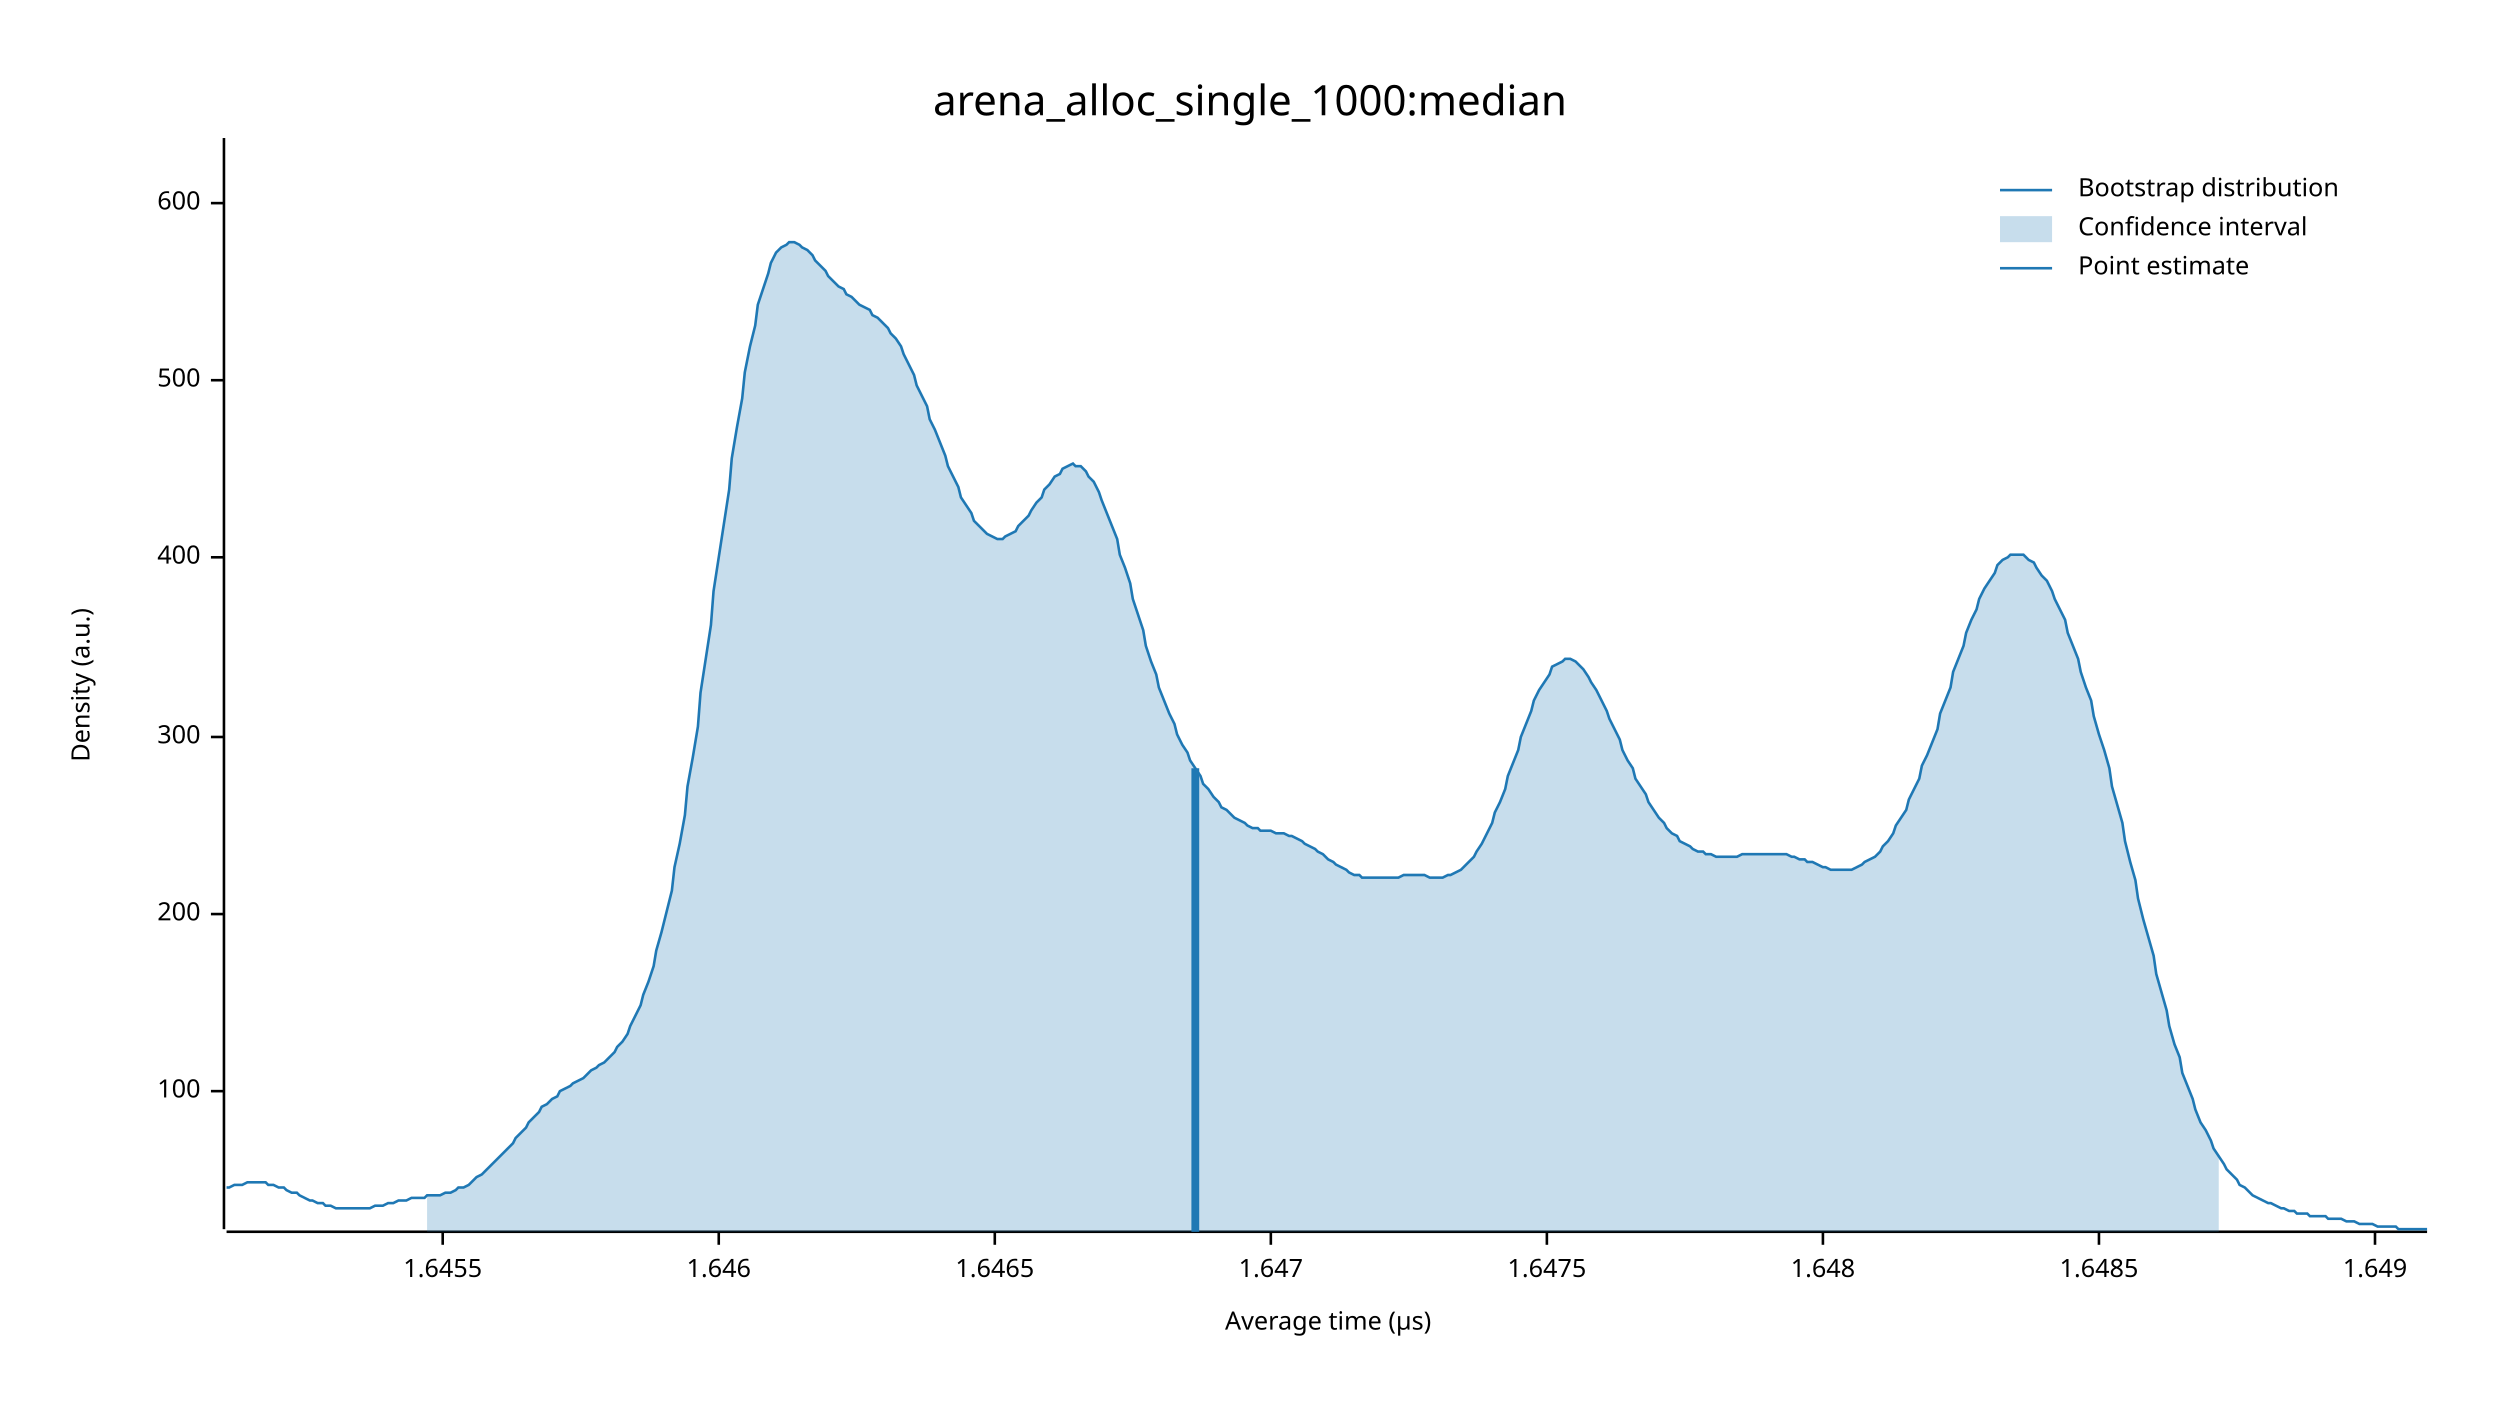
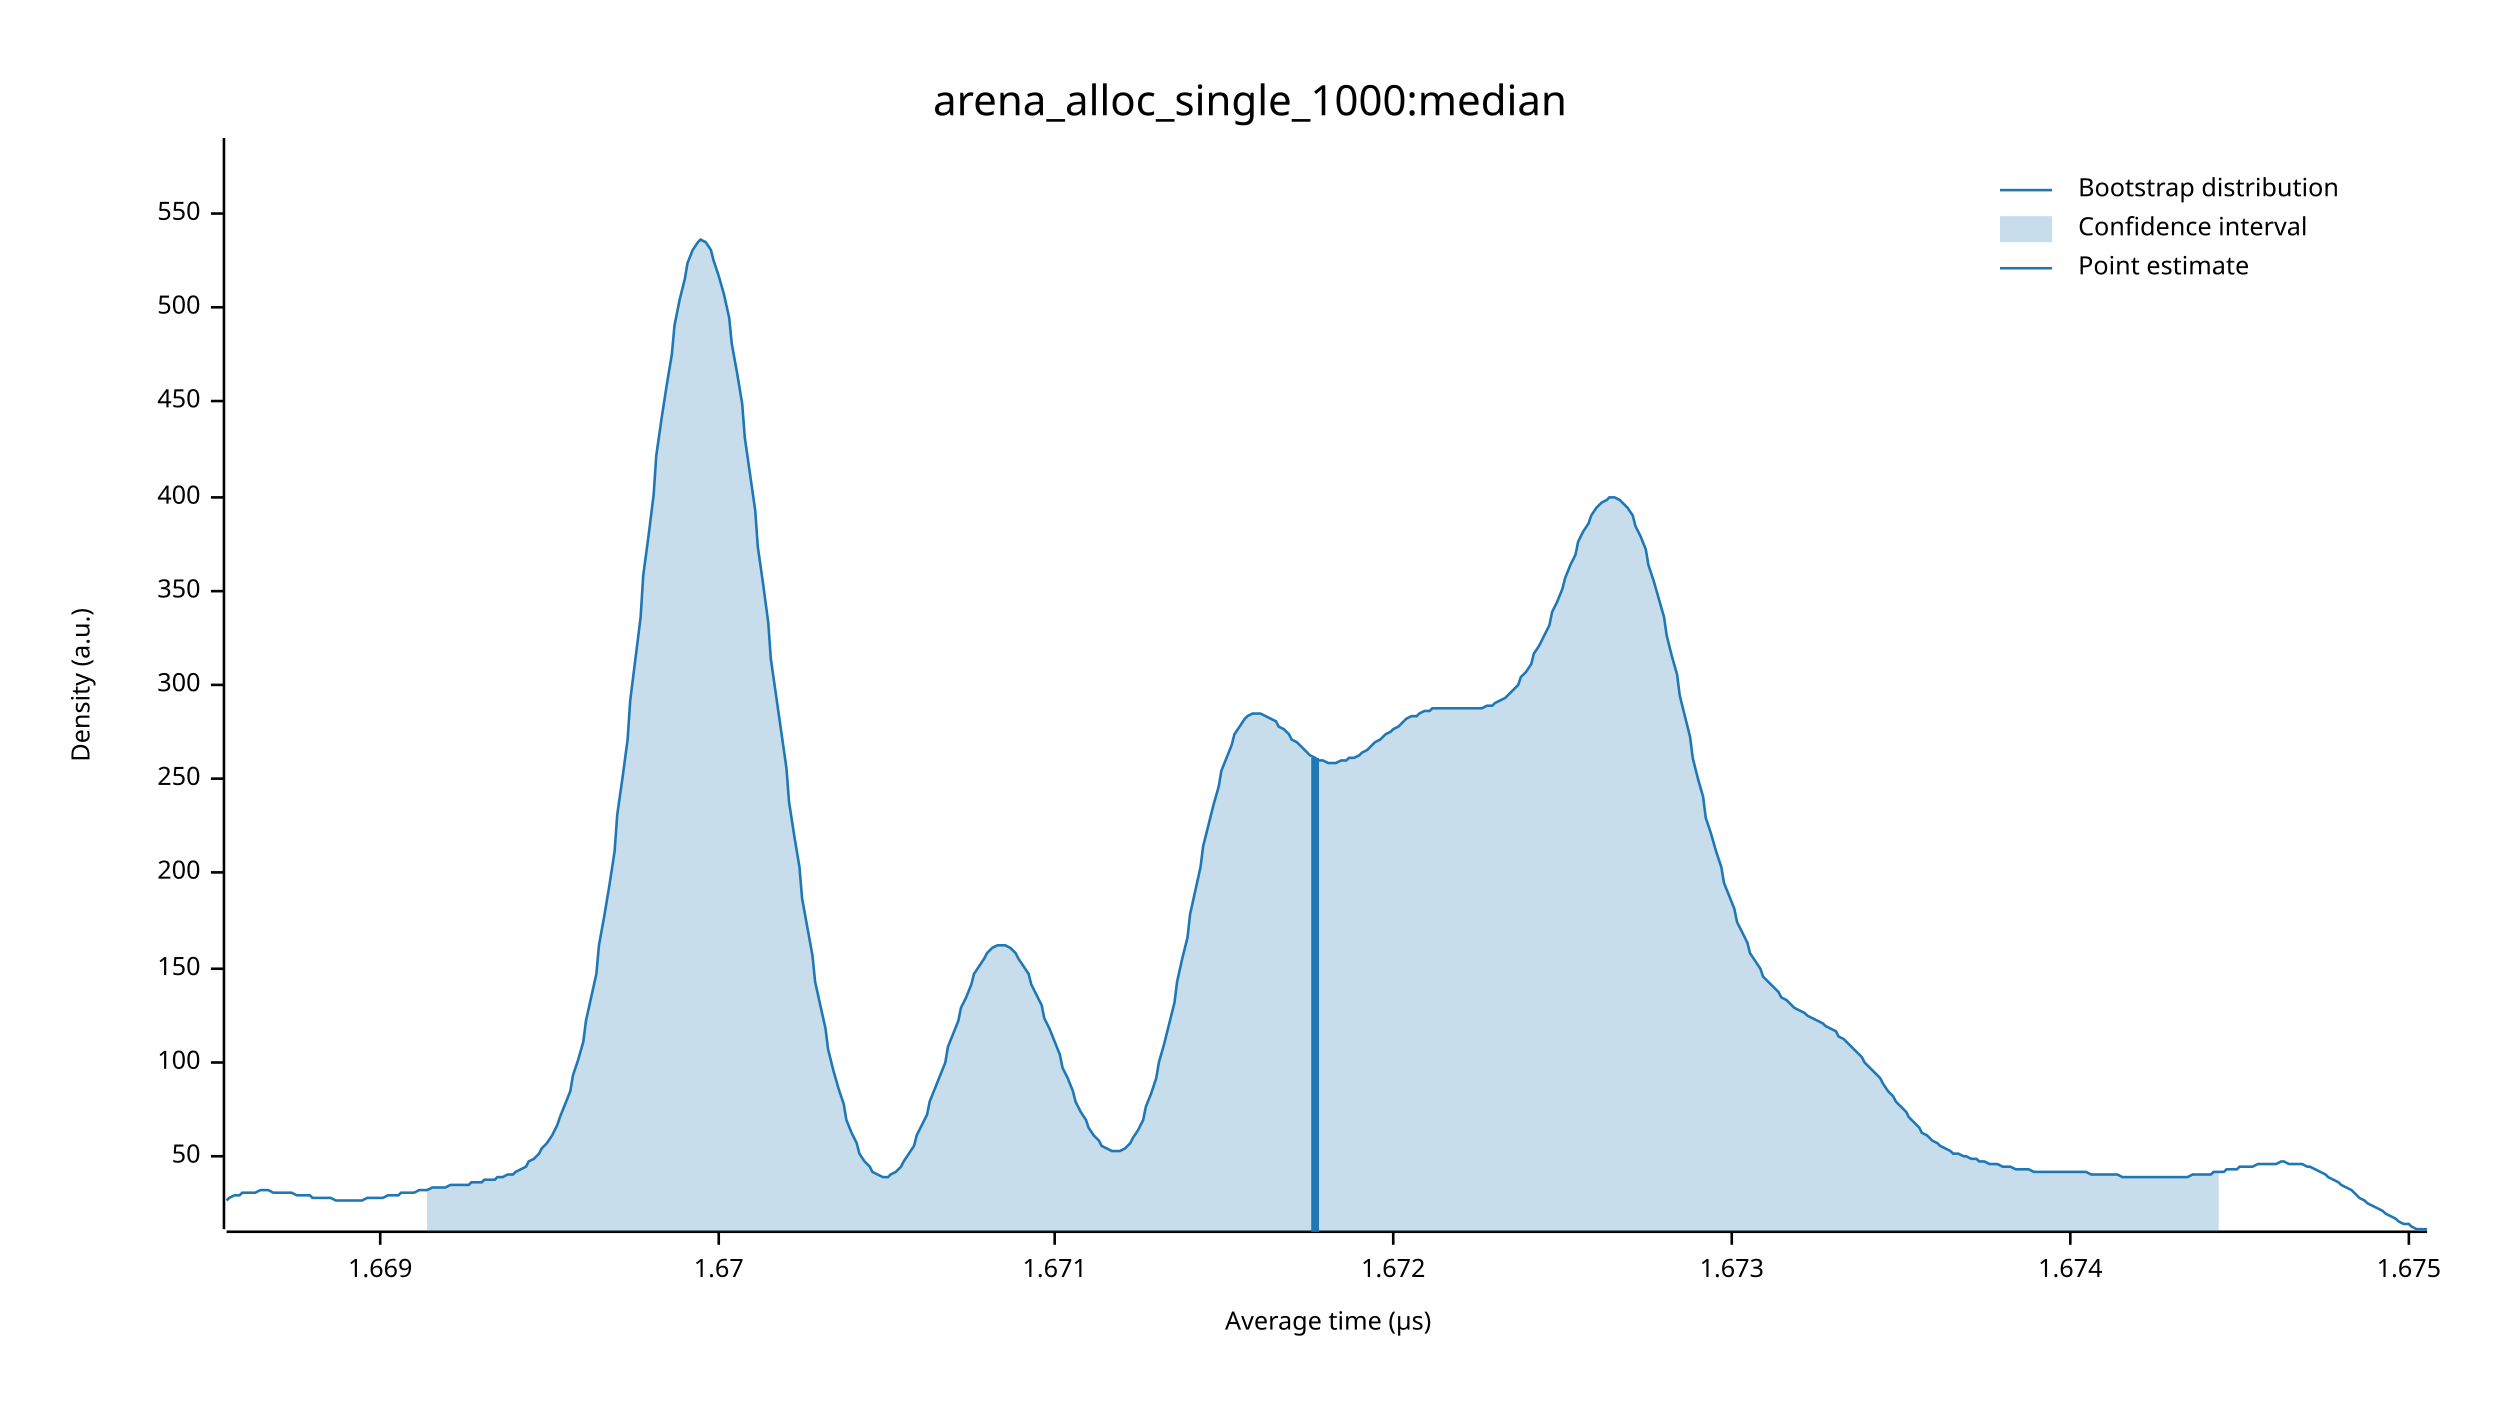
<svg xmlns="http://www.w3.org/2000/svg" width="960" height="540" viewBox="0 0 960 540">
  <text x="480" y="32" dy="0.76em" text-anchor="middle" font-family="sans-serif" font-size="16.129" opacity="1" fill="#000000">
arena_alloc_single_1000:median
</text>
  <text x="27" y="263" dy="0.76em" text-anchor="middle" font-family="sans-serif" font-size="9.677" opacity="1" fill="#000000" transform="rotate(270, 27, 263)">
Density (a.u.)
</text>
  <text x="510" y="513" dy="-0.5ex" text-anchor="middle" font-family="sans-serif" font-size="9.677" opacity="1" fill="#000000">
Average time (µs)
</text>
  <polyline fill="none" opacity="1" stroke="#000000" stroke-width="1" points="86,53 86,472 " />
-   <text x="77" y="419" dy="0.5ex" text-anchor="end" font-family="sans-serif" font-size="9.677" opacity="1" fill="#000000">
+   <text x="77" y="444" dy="0.5ex" text-anchor="end" font-family="sans-serif" font-size="9.677" opacity="1" fill="#000000">
+ 50
+ </text>
+   <polyline fill="none" opacity="1" stroke="#000000" stroke-width="1" points="81,444 86,444 " />
+   <text x="77" y="408" dy="0.5ex" text-anchor="end" font-family="sans-serif" font-size="9.677" opacity="1" fill="#000000">
100
</text>
-   <polyline fill="none" opacity="1" stroke="#000000" stroke-width="1" points="81,419 86,419 " />
-   <text x="77" y="351" dy="0.5ex" text-anchor="end" font-family="sans-serif" font-size="9.677" opacity="1" fill="#000000">
+   <polyline fill="none" opacity="1" stroke="#000000" stroke-width="1" points="81,408 86,408 " />
+   <text x="77" y="372" dy="0.5ex" text-anchor="end" font-family="sans-serif" font-size="9.677" opacity="1" fill="#000000">
+ 150
+ </text>
+   <polyline fill="none" opacity="1" stroke="#000000" stroke-width="1" points="81,372 86,372 " />
+   <text x="77" y="335" dy="0.5ex" text-anchor="end" font-family="sans-serif" font-size="9.677" opacity="1" fill="#000000">
200
</text>
-   <polyline fill="none" opacity="1" stroke="#000000" stroke-width="1" points="81,351 86,351 " />
-   <text x="77" y="283" dy="0.5ex" text-anchor="end" font-family="sans-serif" font-size="9.677" opacity="1" fill="#000000">
+   <polyline fill="none" opacity="1" stroke="#000000" stroke-width="1" points="81,335 86,335 " />
+   <text x="77" y="299" dy="0.5ex" text-anchor="end" font-family="sans-serif" font-size="9.677" opacity="1" fill="#000000">
+ 250
+ </text>
+   <polyline fill="none" opacity="1" stroke="#000000" stroke-width="1" points="81,299 86,299 " />
+   <text x="77" y="263" dy="0.5ex" text-anchor="end" font-family="sans-serif" font-size="9.677" opacity="1" fill="#000000">
300
</text>
-   <polyline fill="none" opacity="1" stroke="#000000" stroke-width="1" points="81,283 86,283 " />
-   <text x="77" y="214" dy="0.5ex" text-anchor="end" font-family="sans-serif" font-size="9.677" opacity="1" fill="#000000">
+   <polyline fill="none" opacity="1" stroke="#000000" stroke-width="1" points="81,263 86,263 " />
+   <text x="77" y="227" dy="0.5ex" text-anchor="end" font-family="sans-serif" font-size="9.677" opacity="1" fill="#000000">
+ 350
+ </text>
+   <polyline fill="none" opacity="1" stroke="#000000" stroke-width="1" points="81,227 86,227 " />
+   <text x="77" y="191" dy="0.5ex" text-anchor="end" font-family="sans-serif" font-size="9.677" opacity="1" fill="#000000">
400
</text>
-   <polyline fill="none" opacity="1" stroke="#000000" stroke-width="1" points="81,214 86,214 " />
-   <text x="77" y="146" dy="0.5ex" text-anchor="end" font-family="sans-serif" font-size="9.677" opacity="1" fill="#000000">
+   <polyline fill="none" opacity="1" stroke="#000000" stroke-width="1" points="81,191 86,191 " />
+   <text x="77" y="154" dy="0.5ex" text-anchor="end" font-family="sans-serif" font-size="9.677" opacity="1" fill="#000000">
+ 450
+ </text>
+   <polyline fill="none" opacity="1" stroke="#000000" stroke-width="1" points="81,154 86,154 " />
+   <text x="77" y="118" dy="0.5ex" text-anchor="end" font-family="sans-serif" font-size="9.677" opacity="1" fill="#000000">
500
</text>
-   <polyline fill="none" opacity="1" stroke="#000000" stroke-width="1" points="81,146 86,146 " />
-   <text x="77" y="78" dy="0.5ex" text-anchor="end" font-family="sans-serif" font-size="9.677" opacity="1" fill="#000000">
- 600
+   <polyline fill="none" opacity="1" stroke="#000000" stroke-width="1" points="81,118 86,118 " />
+   <text x="77" y="82" dy="0.5ex" text-anchor="end" font-family="sans-serif" font-size="9.677" opacity="1" fill="#000000">
+ 550
</text>
-   <polyline fill="none" opacity="1" stroke="#000000" stroke-width="1" points="81,78 86,78 " />
+   <polyline fill="none" opacity="1" stroke="#000000" stroke-width="1" points="81,82 86,82 " />
  <polyline fill="none" opacity="1" stroke="#000000" stroke-width="1" points="87,473 932,473 " />
-   <text x="170" y="483" dy="0.76em" text-anchor="middle" font-family="sans-serif" font-size="9.677" opacity="1" fill="#000000">
- 1.6455
+   <text x="146" y="483" dy="0.76em" text-anchor="middle" font-family="sans-serif" font-size="9.677" opacity="1" fill="#000000">
+ 1.669
</text>
-   <polyline fill="none" opacity="1" stroke="#000000" stroke-width="1" points="170,473 170,478 " />
+   <polyline fill="none" opacity="1" stroke="#000000" stroke-width="1" points="146,473 146,478 " />
  <text x="276" y="483" dy="0.76em" text-anchor="middle" font-family="sans-serif" font-size="9.677" opacity="1" fill="#000000">
- 1.646
+ 1.67
</text>
  <polyline fill="none" opacity="1" stroke="#000000" stroke-width="1" points="276,473 276,478 " />
-   <text x="382" y="483" dy="0.76em" text-anchor="middle" font-family="sans-serif" font-size="9.677" opacity="1" fill="#000000">
- 1.6465
+   <text x="405" y="483" dy="0.76em" text-anchor="middle" font-family="sans-serif" font-size="9.677" opacity="1" fill="#000000">
+ 1.671
</text>
-   <polyline fill="none" opacity="1" stroke="#000000" stroke-width="1" points="382,473 382,478 " />
-   <text x="488" y="483" dy="0.76em" text-anchor="middle" font-family="sans-serif" font-size="9.677" opacity="1" fill="#000000">
- 1.647
+   <polyline fill="none" opacity="1" stroke="#000000" stroke-width="1" points="405,473 405,478 " />
+   <text x="535" y="483" dy="0.76em" text-anchor="middle" font-family="sans-serif" font-size="9.677" opacity="1" fill="#000000">
+ 1.672
</text>
-   <polyline fill="none" opacity="1" stroke="#000000" stroke-width="1" points="488,473 488,478 " />
-   <text x="594" y="483" dy="0.76em" text-anchor="middle" font-family="sans-serif" font-size="9.677" opacity="1" fill="#000000">
- 1.6475
+   <polyline fill="none" opacity="1" stroke="#000000" stroke-width="1" points="535,473 535,478 " />
+   <text x="665" y="483" dy="0.76em" text-anchor="middle" font-family="sans-serif" font-size="9.677" opacity="1" fill="#000000">
+ 1.673
</text>
-   <polyline fill="none" opacity="1" stroke="#000000" stroke-width="1" points="594,473 594,478 " />
-   <text x="700" y="483" dy="0.76em" text-anchor="middle" font-family="sans-serif" font-size="9.677" opacity="1" fill="#000000">
- 1.648
+   <polyline fill="none" opacity="1" stroke="#000000" stroke-width="1" points="665,473 665,478 " />
+   <text x="795" y="483" dy="0.76em" text-anchor="middle" font-family="sans-serif" font-size="9.677" opacity="1" fill="#000000">
+ 1.674
</text>
-   <polyline fill="none" opacity="1" stroke="#000000" stroke-width="1" points="700,473 700,478 " />
-   <text x="806" y="483" dy="0.76em" text-anchor="middle" font-family="sans-serif" font-size="9.677" opacity="1" fill="#000000">
- 1.6485
+   <polyline fill="none" opacity="1" stroke="#000000" stroke-width="1" points="795,473 795,478 " />
+   <text x="925" y="483" dy="0.76em" text-anchor="middle" font-family="sans-serif" font-size="9.677" opacity="1" fill="#000000">
+ 1.675
</text>
-   <polyline fill="none" opacity="1" stroke="#000000" stroke-width="1" points="806,473 806,478 " />
-   <text x="912" y="483" dy="0.76em" text-anchor="middle" font-family="sans-serif" font-size="9.677" opacity="1" fill="#000000">
- 1.649
- </text>
-   <polyline fill="none" opacity="1" stroke="#000000" stroke-width="1" points="912,473 912,478 " />
-   <polyline fill="none" opacity="1" stroke="#1F78B4" stroke-width="1" points="87,456 88,456 90,455 92,455 93,455 95,454 97,454 98,454 100,454 102,454 103,455 105,455 107,456 109,456 110,457 112,458 114,458 115,459 117,460 119,461 120,461 122,462 124,462 125,463 127,463 129,464 131,464 132,464 134,464 136,464 137,464 139,464 141,464 142,464 144,463 146,463 147,463 149,462 151,462 153,461 154,461 156,461 158,460 159,460 161,460 163,460 164,459 166,459 168,459 169,459 171,458 173,458 175,457 176,456 178,456 180,455 181,454 183,452 185,451 186,450 188,448 190,446 191,445 193,443 195,441 197,439 198,437 200,435 202,433 203,431 205,429 207,427 208,425 210,424 212,422 214,421 215,419 217,418 219,417 220,416 222,415 224,414 225,413 227,411 229,410 230,409 232,408 234,406 236,404 237,402 239,400 241,397 242,394 244,390 246,386 247,382 249,377 251,371 252,365 254,358 256,350 258,342 259,333 261,324 263,313 264,302 266,291 268,279 269,266 271,253 273,240 274,227 276,214 278,201 280,188 281,176 283,164 285,153 286,143 288,133 290,125 291,117 293,111 295,105 296,101 298,97 300,95 302,94 303,93 305,93 307,94 308,95 310,96 312,98 313,100 315,102 317,104 318,106 320,108 322,110 324,111 325,113 327,114 329,116 330,117 332,118 334,119 335,121 337,122 339,124 341,126 342,128 344,130 346,133 347,136 349,140 351,144 352,148 354,152 356,156 357,161 359,165 361,170 363,175 364,179 366,183 368,187 369,191 371,194 373,197 374,200 376,202 378,204 379,205 381,206 383,207 385,207 386,206 388,205 390,204 391,202 393,200 395,198 396,196 398,193 400,191 401,188 403,186 405,183 407,182 408,180 410,179 412,178 413,179 415,179 417,181 418,183 420,185 422,189 423,192 425,197 427,202 429,207 430,213 432,218 434,224 435,230 437,236 439,242 440,248 442,254 444,259 445,264 447,269 449,274 451,278 452,282 454,286 456,289 457,292 459,295 461,298 462,301 464,303 466,306 468,308 469,310 471,311 473,313 474,314 476,315 478,316 479,317 481,318 483,318 484,319 486,319 488,319 490,320 491,320 493,320 495,321 496,321 498,322 500,323 501,324 503,325 505,326 506,327 508,328 510,330 512,331 513,332 515,333 517,334 518,335 520,336 522,336 523,337 525,337 527,337 528,337 530,337 532,337 534,337 535,337 537,337 539,336 540,336 542,336 544,336 545,336 547,336 549,337 550,337 552,337 554,337 556,336 557,336 559,335 561,334 562,333 564,331 566,329 567,327 569,324 571,320 573,316 574,312 576,308 578,303 579,298 581,293 583,288 584,283 586,278 588,273 589,269 591,265 593,262 595,259 596,256 598,255 600,254 601,253 603,253 605,254 606,255 608,257 610,260 611,262 613,265 615,269 617,273 618,276 620,280 622,284 623,288 625,292 627,295 628,299 630,302 632,305 633,308 635,311 637,314 639,316 640,318 642,320 644,321 645,323 647,324 649,325 650,326 652,327 654,327 655,328 657,328 659,329 661,329 662,329 664,329 666,329 667,329 669,328 671,328 672,328 674,328 676,328 677,328 679,328 681,328 683,328 684,328 686,328 688,329 689,329 691,330 693,330 694,331 696,331 698,332 700,333 701,333 703,334 705,334 706,334 708,334 710,334 711,334 713,333 715,332 716,331 718,330 720,329 722,327 723,325 725,323 727,320 728,317 730,314 732,311 733,307 735,303 737,299 738,294 740,290 742,285 744,280 745,274 747,269 749,264 750,258 752,253 754,248 755,243 757,238 759,234 760,230 762,226 764,223 766,220 767,217 769,215 771,214 772,213 774,213 776,213 777,213 779,215 781,216 782,218 784,221 786,223 788,227 789,230 791,234 793,238 794,243 796,248 798,253 799,258 801,264 803,269 804,275 806,282 808,288 810,295 811,302 813,309 815,316 816,323 818,331 820,338 821,345 823,353 825,360 827,367 828,374 830,381 832,388 833,394 835,401 837,406 838,412 840,417 842,422 843,426 845,431 847,434 849,438 850,441 852,444 854,447 855,449 857,451 859,453 860,455 862,456 864,458 865,459 867,460 869,461 871,462 872,462 874,463 876,464 877,464 879,465 881,465 882,466 884,466 886,466 887,467 889,467 891,467 893,467 894,468 896,468 898,468 899,468 901,469 903,469 904,469 906,470 908,470 909,470 911,470 913,471 915,471 916,471 918,471 920,471 921,472 923,472 925,472 926,472 928,472 930,472 932,472 " />
-   <polygon opacity="0.25" fill="#1F78B4" points="164,459 166,459 168,459 169,459 171,458 173,458 175,457 176,456 178,456 180,455 181,454 183,452 185,451 186,450 188,448 190,446 191,445 193,443 195,441 197,439 198,437 200,435 202,433 203,431 205,429 207,427 208,425 210,424 212,422 214,421 215,419 217,418 219,417 220,416 222,415 224,414 225,413 227,411 229,410 230,409 232,408 234,406 236,404 237,402 239,400 241,397 242,394 244,390 246,386 247,382 249,377 251,371 252,365 254,358 256,350 258,342 259,333 261,324 263,313 264,302 266,291 268,279 269,266 271,253 273,240 274,227 276,214 278,201 280,188 281,176 283,164 285,153 286,143 288,133 290,125 291,117 293,111 295,105 296,101 298,97 300,95 302,94 303,93 305,93 307,94 308,95 310,96 312,98 313,100 315,102 317,104 318,106 320,108 322,110 324,111 325,113 327,114 329,116 330,117 332,118 334,119 335,121 337,122 339,124 341,126 342,128 344,130 346,133 347,136 349,140 351,144 352,148 354,152 356,156 357,161 359,165 361,170 363,175 364,179 366,183 368,187 369,191 371,194 373,197 374,200 376,202 378,204 379,205 381,206 383,207 385,207 386,206 388,205 390,204 391,202 393,200 395,198 396,196 398,193 400,191 401,188 403,186 405,183 407,182 408,180 410,179 412,178 413,179 415,179 417,181 418,183 420,185 422,189 423,192 425,197 427,202 429,207 430,213 432,218 434,224 435,230 437,236 439,242 440,248 442,254 444,259 445,264 447,269 449,274 451,278 452,282 454,286 456,289 457,292 459,295 461,298 462,301 464,303 466,306 468,308 469,310 471,311 473,313 474,314 476,315 478,316 479,317 481,318 483,318 484,319 486,319 488,319 490,320 491,320 493,320 495,321 496,321 498,322 500,323 501,324 503,325 505,326 506,327 508,328 510,330 512,331 513,332 515,333 517,334 518,335 520,336 522,336 523,337 525,337 527,337 528,337 530,337 532,337 534,337 535,337 537,337 539,336 540,336 542,336 544,336 545,336 547,336 549,337 550,337 552,337 554,337 556,336 557,336 559,335 561,334 562,333 564,331 566,329 567,327 569,324 571,320 573,316 574,312 576,308 578,303 579,298 581,293 583,288 584,283 586,278 588,273 589,269 591,265 593,262 595,259 596,256 598,255 600,254 601,253 603,253 605,254 606,255 608,257 610,260 611,262 613,265 615,269 617,273 618,276 620,280 622,284 623,288 625,292 627,295 628,299 630,302 632,305 633,308 635,311 637,314 639,316 640,318 642,320 644,321 645,323 647,324 649,325 650,326 652,327 654,327 655,328 657,328 659,329 661,329 662,329 664,329 666,329 667,329 669,328 671,328 672,328 674,328 676,328 677,328 679,328 681,328 683,328 684,328 686,328 688,329 689,329 691,330 693,330 694,331 696,331 698,332 700,333 701,333 703,334 705,334 706,334 708,334 710,334 711,334 713,333 715,332 716,331 718,330 720,329 722,327 723,325 725,323 727,320 728,317 730,314 732,311 733,307 735,303 737,299 738,294 740,290 742,285 744,280 745,274 747,269 749,264 750,258 752,253 754,248 755,243 757,238 759,234 760,230 762,226 764,223 766,220 767,217 769,215 771,214 772,213 774,213 776,213 777,213 779,215 781,216 782,218 784,221 786,223 788,227 789,230 791,234 793,238 794,243 796,248 798,253 799,258 801,264 803,269 804,275 806,282 808,288 810,295 811,302 813,309 815,316 816,323 818,331 820,338 821,345 823,353 825,360 827,367 828,374 830,381 832,388 833,394 835,401 837,406 838,412 840,417 842,422 843,426 845,431 847,434 849,438 850,441 852,444 852,473 164,473 " />
-   <polyline fill="none" opacity="1" stroke="#1F78B4" stroke-width="3" points="459,473 459,295 " />
+   <polyline fill="none" opacity="1" stroke="#000000" stroke-width="1" points="925,473 925,478 " />
+   <polyline fill="none" opacity="1" stroke="#1F78B4" stroke-width="1" points="87,461 88,460 90,459 92,459 93,458 95,458 97,458 98,458 100,457 102,457 103,457 105,458 107,458 109,458 110,458 112,458 114,459 115,459 117,459 119,459 120,460 122,460 124,460 125,460 127,460 129,461 131,461 132,461 134,461 136,461 137,461 139,461 141,460 142,460 144,460 146,460 147,460 149,459 151,459 153,459 154,458 156,458 158,458 159,458 161,457 163,457 164,457 166,456 168,456 169,456 171,456 173,455 175,455 176,455 178,455 180,455 181,454 183,454 185,454 186,453 188,453 190,453 191,452 193,452 195,451 197,451 198,450 200,449 202,448 203,446 205,445 207,443 208,441 210,439 212,436 214,432 215,429 217,424 219,419 220,413 222,407 224,400 225,392 227,383 229,374 230,363 232,352 234,340 236,327 237,313 239,299 241,284 242,269 244,253 246,237 247,221 249,206 251,190 252,175 254,161 256,148 258,136 259,125 261,115 263,107 264,101 266,96 268,93 269,92 271,93 273,96 274,100 276,106 278,113 280,122 281,132 283,143 285,155 286,168 288,182 290,196 291,210 293,224 295,239 296,253 298,267 300,281 302,295 303,308 305,321 307,333 308,345 310,356 312,367 313,377 315,386 317,395 318,403 320,411 322,418 324,424 325,430 327,435 329,439 330,443 332,446 334,448 335,450 337,451 339,452 341,452 342,451 344,450 346,448 347,446 349,443 351,440 352,436 354,432 356,428 357,423 359,418 361,413 363,408 364,402 366,397 368,392 369,387 371,383 373,378 374,374 376,371 378,368 379,366 381,364 383,363 385,363 386,363 388,364 390,366 391,368 393,371 395,374 396,378 398,382 400,386 401,391 403,395 405,400 407,405 408,410 410,414 412,419 413,423 415,427 417,430 418,433 420,436 422,438 423,440 425,441 427,442 429,442 430,442 432,441 434,439 435,437 437,434 439,430 440,425 442,420 444,414 445,408 447,401 449,393 451,385 452,377 454,368 456,360 457,351 459,342 461,333 462,325 464,317 466,309 468,302 469,296 471,291 473,286 474,282 476,279 478,276 479,275 481,274 483,274 484,274 486,275 488,276 490,277 491,279 493,280 495,282 496,284 498,285 500,287 501,288 503,290 505,291 506,292 508,292 510,293 512,293 513,293 515,292 517,292 518,291 520,291 522,290 523,289 525,288 527,286 528,285 530,284 532,282 534,281 535,280 537,279 539,277 540,276 542,275 544,275 545,274 547,273 549,273 550,272 552,272 554,272 556,272 557,272 559,272 561,272 562,272 564,272 566,272 567,272 569,272 571,271 573,271 574,270 576,269 578,268 579,267 581,265 583,263 584,260 586,258 588,255 589,251 591,248 593,244 595,240 596,235 598,231 600,226 601,222 603,217 605,213 606,208 608,204 610,201 611,198 613,195 615,193 617,192 618,191 620,191 622,192 623,193 625,195 627,198 628,202 630,206 632,211 633,217 635,223 637,230 639,237 640,244 642,252 644,259 645,267 647,275 649,283 650,291 652,299 654,306 655,314 657,320 659,327 661,333 662,339 664,344 666,349 667,354 669,358 671,362 672,366 674,369 676,372 677,375 679,377 681,379 683,381 684,383 686,384 688,386 689,387 691,388 693,389 694,390 696,391 698,392 700,393 701,394 703,395 705,396 706,398 708,399 710,401 711,402 713,404 715,406 716,408 718,410 720,412 722,414 723,416 725,419 727,421 728,423 730,425 732,427 733,429 735,431 737,433 738,435 740,436 742,438 744,439 745,440 747,441 749,442 750,443 752,443 754,444 755,444 757,445 759,445 760,446 762,446 764,447 766,447 767,447 769,448 771,448 772,448 774,449 776,449 777,449 779,449 781,450 782,450 784,450 786,450 788,450 789,450 791,450 793,450 794,450 796,450 798,450 799,450 801,450 803,451 804,451 806,451 808,451 810,451 811,451 813,451 815,452 816,452 818,452 820,452 821,452 823,452 825,452 827,452 828,452 830,452 832,452 833,452 835,452 837,452 838,452 840,452 842,451 843,451 845,451 847,451 849,451 850,450 852,450 854,450 855,449 857,449 859,449 860,448 862,448 864,448 865,448 867,447 869,447 871,447 872,447 874,447 876,446 877,446 879,447 881,447 882,447 884,447 886,448 887,448 889,449 891,450 893,451 894,452 896,453 898,454 899,455 901,456 903,457 904,458 906,460 908,461 909,462 911,463 913,464 915,465 916,466 918,467 920,468 921,469 923,470 925,470 926,471 928,472 930,472 932,472 " />
+   <polygon opacity="0.25" fill="#1F78B4" points="164,457 166,456 168,456 169,456 171,456 173,455 175,455 176,455 178,455 180,455 181,454 183,454 185,454 186,453 188,453 190,453 191,452 193,452 195,451 197,451 198,450 200,449 202,448 203,446 205,445 207,443 208,441 210,439 212,436 214,432 215,429 217,424 219,419 220,413 222,407 224,400 225,392 227,383 229,374 230,363 232,352 234,340 236,327 237,313 239,299 241,284 242,269 244,253 246,237 247,221 249,206 251,190 252,175 254,161 256,148 258,136 259,125 261,115 263,107 264,101 266,96 268,93 269,92 271,93 273,96 274,100 276,106 278,113 280,122 281,132 283,143 285,155 286,168 288,182 290,196 291,210 293,224 295,239 296,253 298,267 300,281 302,295 303,308 305,321 307,333 308,345 310,356 312,367 313,377 315,386 317,395 318,403 320,411 322,418 324,424 325,430 327,435 329,439 330,443 332,446 334,448 335,450 337,451 339,452 341,452 342,451 344,450 346,448 347,446 349,443 351,440 352,436 354,432 356,428 357,423 359,418 361,413 363,408 364,402 366,397 368,392 369,387 371,383 373,378 374,374 376,371 378,368 379,366 381,364 383,363 385,363 386,363 388,364 390,366 391,368 393,371 395,374 396,378 398,382 400,386 401,391 403,395 405,400 407,405 408,410 410,414 412,419 413,423 415,427 417,430 418,433 420,436 422,438 423,440 425,441 427,442 429,442 430,442 432,441 434,439 435,437 437,434 439,430 440,425 442,420 444,414 445,408 447,401 449,393 451,385 452,377 454,368 456,360 457,351 459,342 461,333 462,325 464,317 466,309 468,302 469,296 471,291 473,286 474,282 476,279 478,276 479,275 481,274 483,274 484,274 486,275 488,276 490,277 491,279 493,280 495,282 496,284 498,285 500,287 501,288 503,290 505,291 506,292 508,292 510,293 512,293 513,293 515,292 517,292 518,291 520,291 522,290 523,289 525,288 527,286 528,285 530,284 532,282 534,281 535,280 537,279 539,277 540,276 542,275 544,275 545,274 547,273 549,273 550,272 552,272 554,272 556,272 557,272 559,272 561,272 562,272 564,272 566,272 567,272 569,272 571,271 573,271 574,270 576,269 578,268 579,267 581,265 583,263 584,260 586,258 588,255 589,251 591,248 593,244 595,240 596,235 598,231 600,226 601,222 603,217 605,213 606,208 608,204 610,201 611,198 613,195 615,193 617,192 618,191 620,191 622,192 623,193 625,195 627,198 628,202 630,206 632,211 633,217 635,223 637,230 639,237 640,244 642,252 644,259 645,267 647,275 649,283 650,291 652,299 654,306 655,314 657,320 659,327 661,333 662,339 664,344 666,349 667,354 669,358 671,362 672,366 674,369 676,372 677,375 679,377 681,379 683,381 684,383 686,384 688,386 689,387 691,388 693,389 694,390 696,391 698,392 700,393 701,394 703,395 705,396 706,398 708,399 710,401 711,402 713,404 715,406 716,408 718,410 720,412 722,414 723,416 725,419 727,421 728,423 730,425 732,427 733,429 735,431 737,433 738,435 740,436 742,438 744,439 745,440 747,441 749,442 750,443 752,443 754,444 755,444 757,445 759,445 760,446 762,446 764,447 766,447 767,447 769,448 771,448 772,448 774,449 776,449 777,449 779,449 781,450 782,450 784,450 786,450 788,450 789,450 791,450 793,450 794,450 796,450 798,450 799,450 801,450 803,451 804,451 806,451 808,451 810,451 811,451 813,451 815,452 816,452 818,452 820,452 821,452 823,452 825,452 827,452 828,452 830,452 832,452 833,452 835,452 837,452 838,452 840,452 842,451 843,451 845,451 847,451 849,451 850,450 852,450 852,473 164,473 " />
+   <polyline fill="none" opacity="1" stroke="#1F78B4" stroke-width="3" points="505,473 505,291 " />
  <text x="798" y="68" dy="0.76em" text-anchor="start" font-family="sans-serif" font-size="9.677" opacity="1" fill="#000000">
Bootstrap distribution
</text>
  <text x="798" y="83" dy="0.76em" text-anchor="start" font-family="sans-serif" font-size="9.677" opacity="1" fill="#000000">
Confidence interval
</text>
  <text x="798" y="98" dy="0.76em" text-anchor="start" font-family="sans-serif" font-size="9.677" opacity="1" fill="#000000">
Point estimate
</text>
  <polyline fill="none" opacity="1" stroke="#1F78B4" stroke-width="1" points="768,73 788,73 " />
  <rect x="768" y="83" width="20" height="10" opacity="0.25" fill="#1F78B4" stroke="none" />
  <polyline fill="none" opacity="1" stroke="#1F78B4" stroke-width="1" points="768,103 788,103 " />
</svg>
